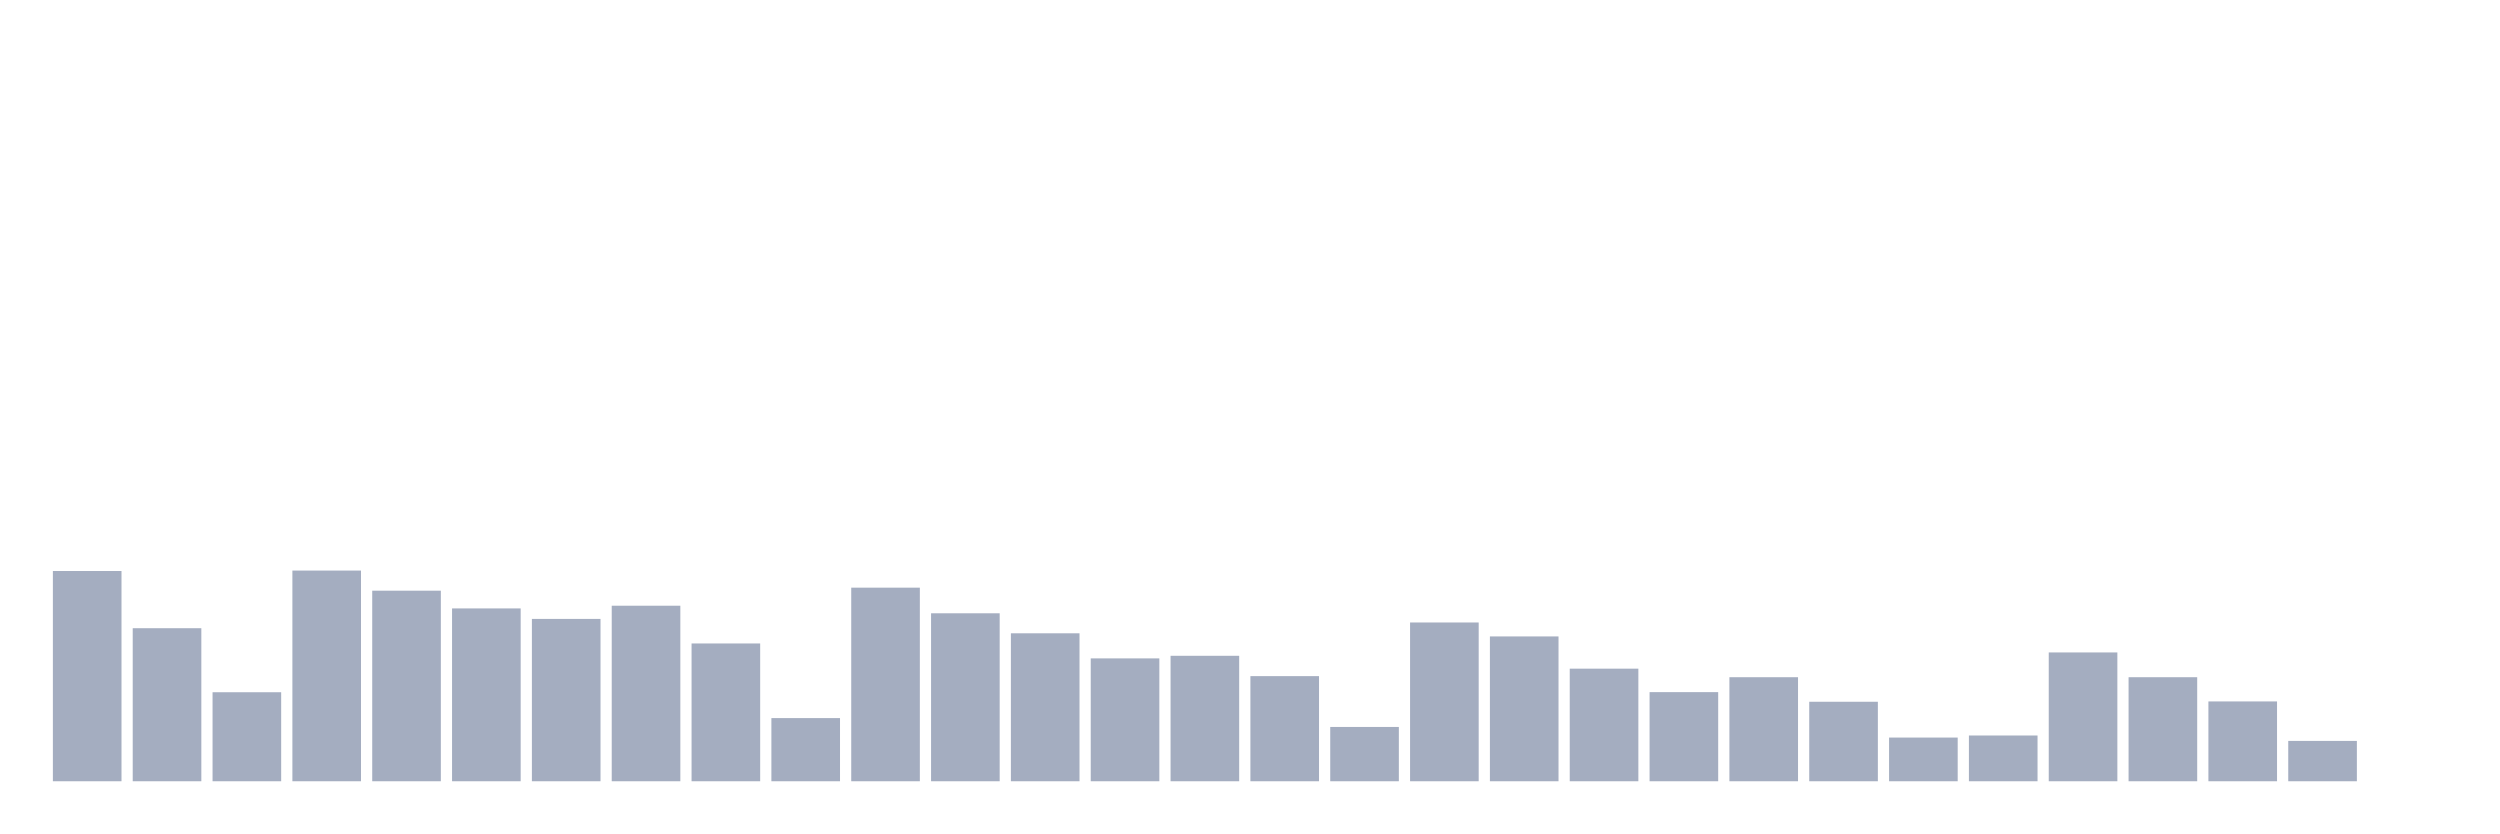
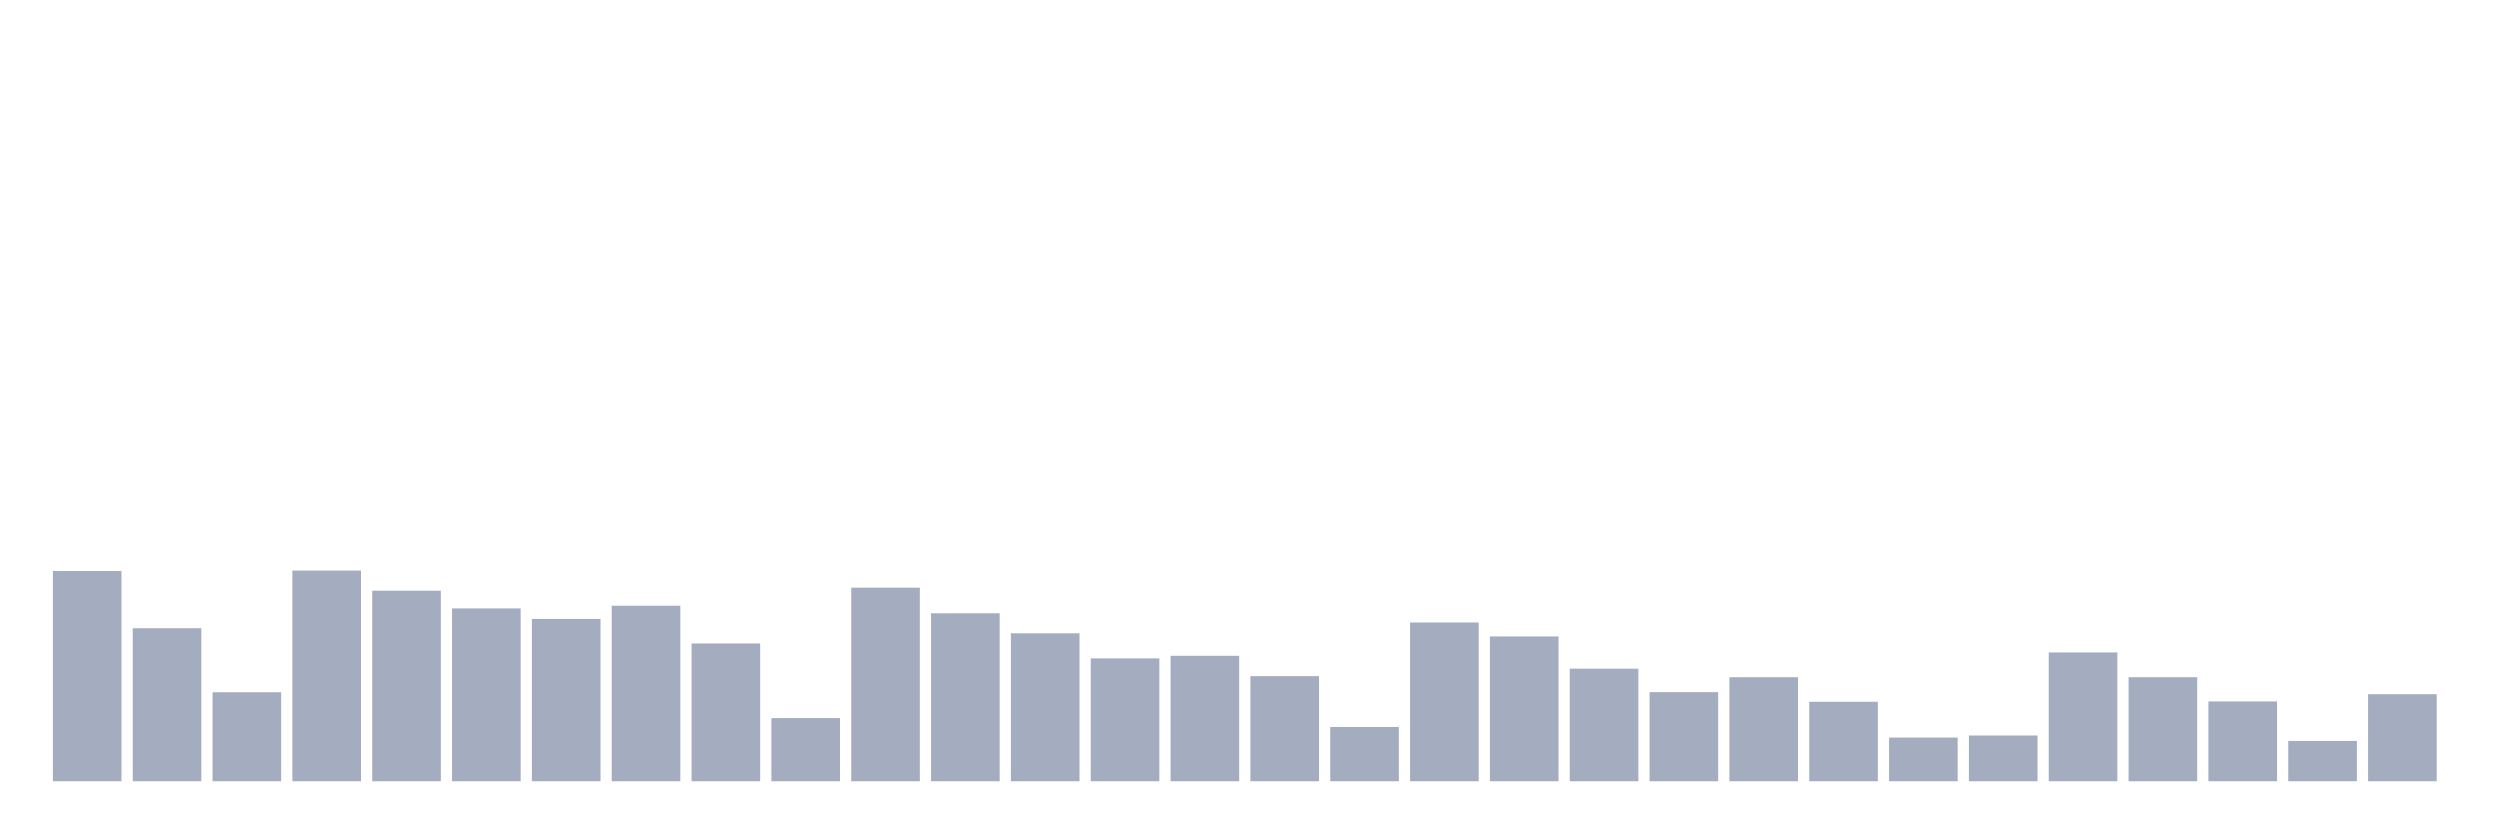
<svg xmlns="http://www.w3.org/2000/svg" viewBox="0 0 480 160">
  <g transform="translate(10,10)">
    <rect class="bar" x="0.153" width="13.175" y="99.632" height="40.368" fill="rgb(164,173,192)" />
    <rect class="bar" x="15.482" width="13.175" y="110.617" height="29.383" fill="rgb(164,173,192)" />
    <rect class="bar" x="30.81" width="13.175" y="122.91" height="17.09" fill="rgb(164,173,192)" />
    <rect class="bar" x="46.138" width="13.175" y="99.549" height="40.451" fill="rgb(164,173,192)" />
    <rect class="bar" x="61.466" width="13.175" y="103.411" height="36.589" fill="rgb(164,173,192)" />
    <rect class="bar" x="76.794" width="13.175" y="106.817" height="33.183" fill="rgb(164,173,192)" />
    <rect class="bar" x="92.123" width="13.175" y="108.831" height="31.169" fill="rgb(164,173,192)" />
    <rect class="bar" x="107.451" width="13.175" y="106.298" height="33.702" fill="rgb(164,173,192)" />
    <rect class="bar" x="122.779" width="13.175" y="113.545" height="26.455" fill="rgb(164,173,192)" />
    <rect class="bar" x="138.107" width="13.175" y="127.873" height="12.127" fill="rgb(164,173,192)" />
    <rect class="bar" x="153.436" width="13.175" y="102.83" height="37.17" fill="rgb(164,173,192)" />
    <rect class="bar" x="168.764" width="13.175" y="107.751" height="32.249" fill="rgb(164,173,192)" />
    <rect class="bar" x="184.092" width="13.175" y="111.593" height="28.407" fill="rgb(164,173,192)" />
    <rect class="bar" x="199.42" width="13.175" y="116.411" height="23.589" fill="rgb(164,173,192)" />
    <rect class="bar" x="214.748" width="13.175" y="115.912" height="24.088" fill="rgb(164,173,192)" />
    <rect class="bar" x="230.077" width="13.175" y="119.816" height="20.184" fill="rgb(164,173,192)" />
    <rect class="bar" x="245.405" width="13.175" y="129.576" height="10.424" fill="rgb(164,173,192)" />
    <rect class="bar" x="260.733" width="13.175" y="109.516" height="30.484" fill="rgb(164,173,192)" />
    <rect class="bar" x="276.061" width="13.175" y="112.195" height="27.805" fill="rgb(164,173,192)" />
    <rect class="bar" x="291.39" width="13.175" y="118.383" height="21.617" fill="rgb(164,173,192)" />
    <rect class="bar" x="306.718" width="13.175" y="122.889" height="17.111" fill="rgb(164,173,192)" />
    <rect class="bar" x="322.046" width="13.175" y="120.024" height="19.976" fill="rgb(164,173,192)" />
    <rect class="bar" x="337.374" width="13.175" y="124.737" height="15.263" fill="rgb(164,173,192)" />
    <rect class="bar" x="352.702" width="13.175" y="131.611" height="8.389" fill="rgb(164,173,192)" />
    <rect class="bar" x="368.031" width="13.175" y="131.216" height="8.784" fill="rgb(164,173,192)" />
    <rect class="bar" x="383.359" width="13.175" y="115.268" height="24.732" fill="rgb(164,173,192)" />
    <rect class="bar" x="398.687" width="13.175" y="120.024" height="19.976" fill="rgb(164,173,192)" />
    <rect class="bar" x="414.015" width="13.175" y="124.675" height="15.325" fill="rgb(164,173,192)" />
    <rect class="bar" x="429.344" width="13.175" y="132.255" height="7.745" fill="rgb(164,173,192)" />
-     <rect class="bar" x="444.672" width="13.175" y="140" height="0" fill="rgb(164,173,192)" />
+     <rect class="bar" x="444.672" width="13.175" y="123.284" height="16.716" fill="rgb(164,173,192)" />
  </g>
</svg>
